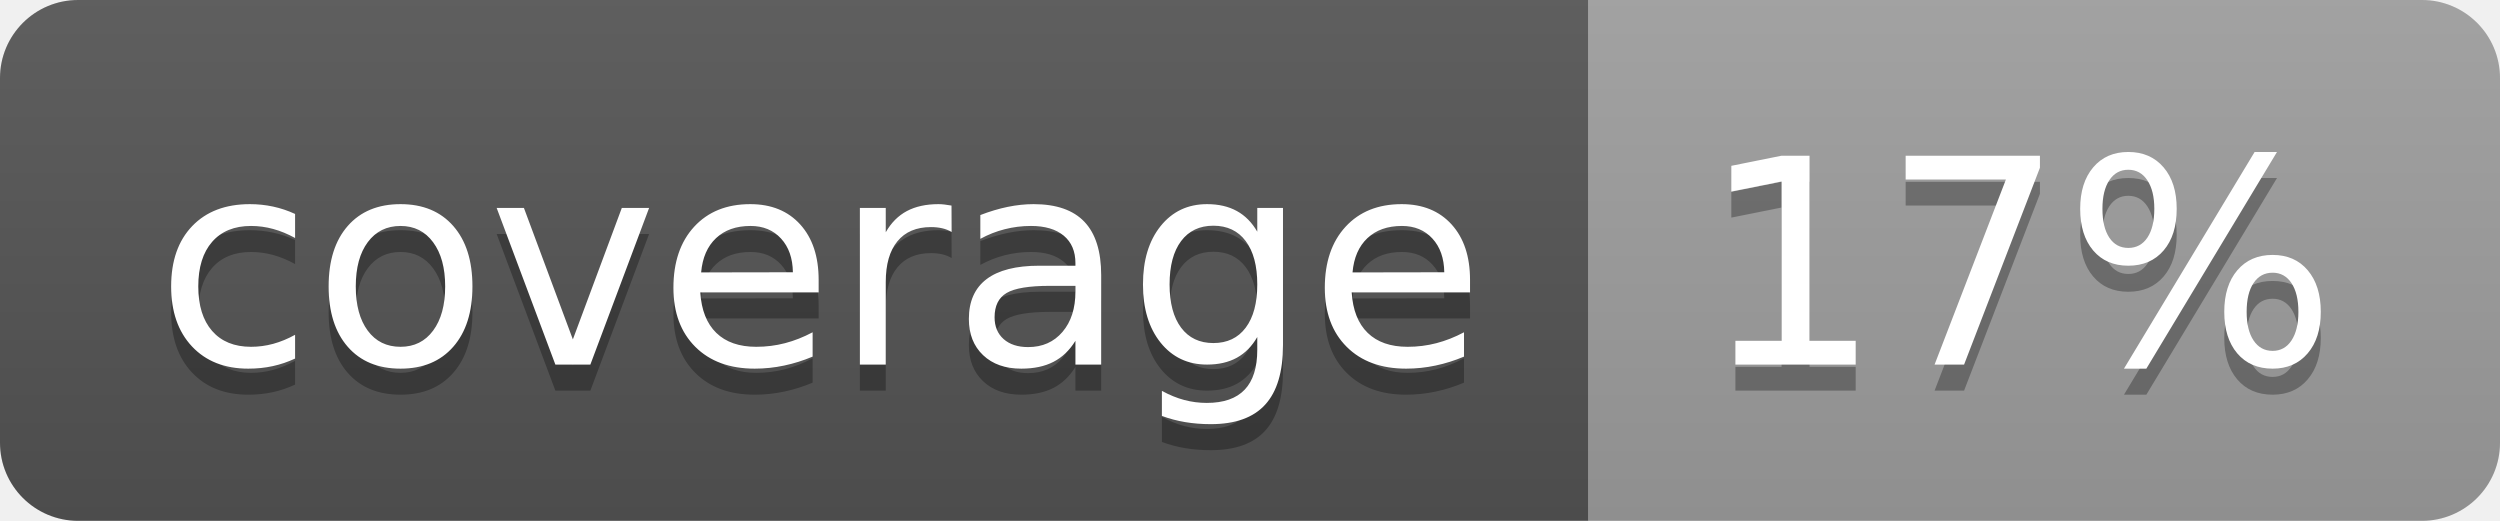
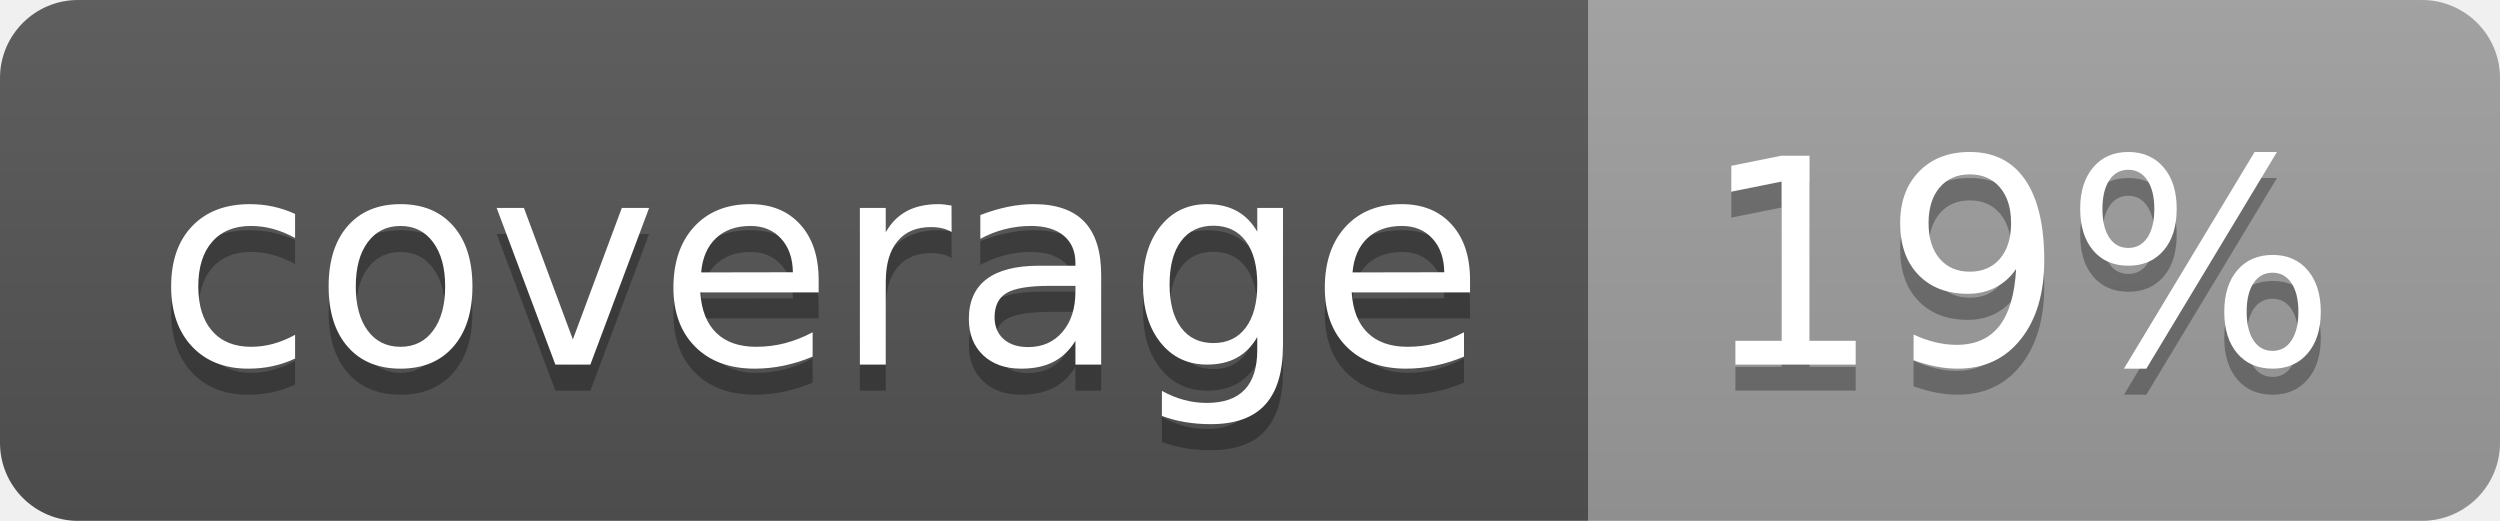
<svg xmlns="http://www.w3.org/2000/svg" width="96" height="20">
  <linearGradient id="b" x2="0" y2="100%">
    <stop offset="0" stop-color="#bbb" stop-opacity=".1" />
    <stop offset="1" stop-opacity=".1" />
  </linearGradient>
  <clipPath id="a">
    <rect width="96" height="20" rx="3" fill="#fff" />
  </clipPath>
  <g clip-path="url(#a)">
    <path fill="#555" d="M0 0h61v20H0z" />
    <path fill="#9F9F9F" d="M61 0h35v20H61z" />
    <path fill="url(#b)" d="M0 0h96v20H0z" />
  </g>
  <g fill="#fff" text-anchor="middle" font-family="DejaVu Sans,Verdana,Geneva,sans-serif" font-size="110">
    <text x="315" y="150" fill="#010101" fill-opacity=".3" transform="scale(.1)" textLength="510">coverage</text>
    <text x="315" y="140" transform="scale(.1)" textLength="510">coverage</text>
-     <text x="775" y="150" fill="#010101" fill-opacity=".3" transform="scale(.1)" textLength="250">17%</text>
-     <text x="775" y="140" transform="scale(.1)" textLength="250">17%</text>
+     <text x="775" y="150" fill="#010101" fill-opacity=".3" transform="scale(.1)" textLength="250">19%</text>
+     <text x="775" y="140" transform="scale(.1)" textLength="250">19%</text>
  </g>
</svg>
